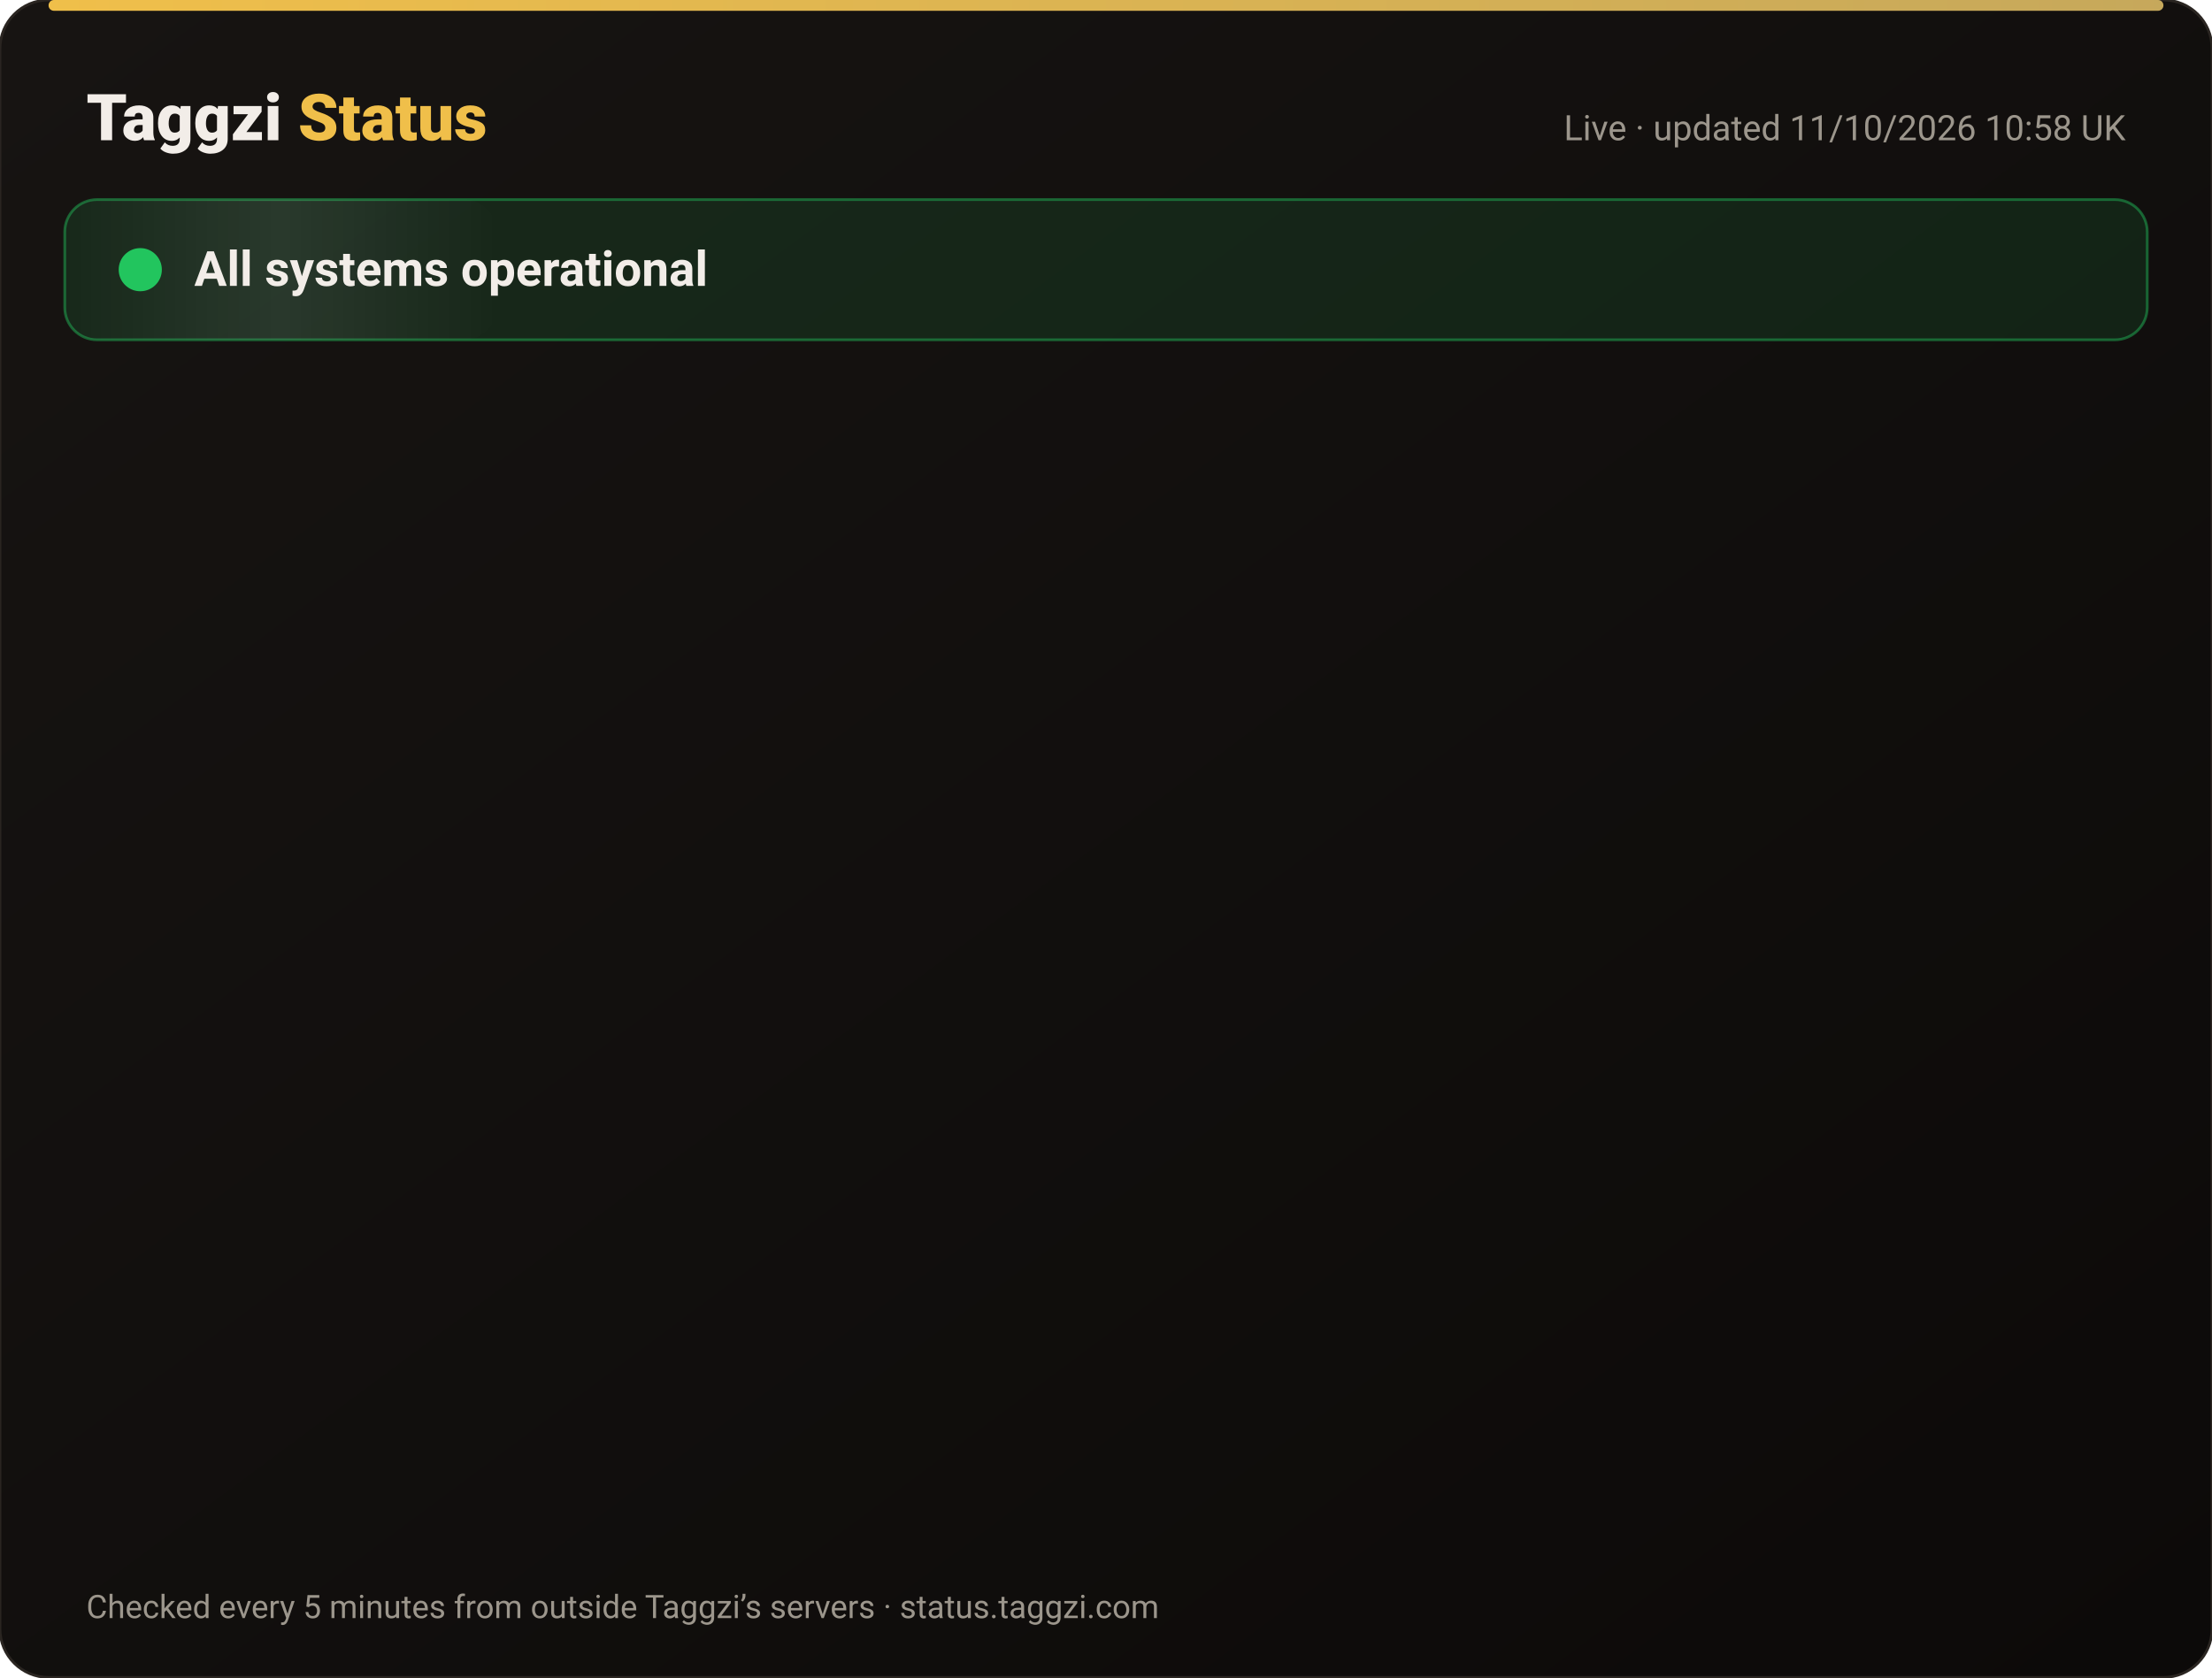
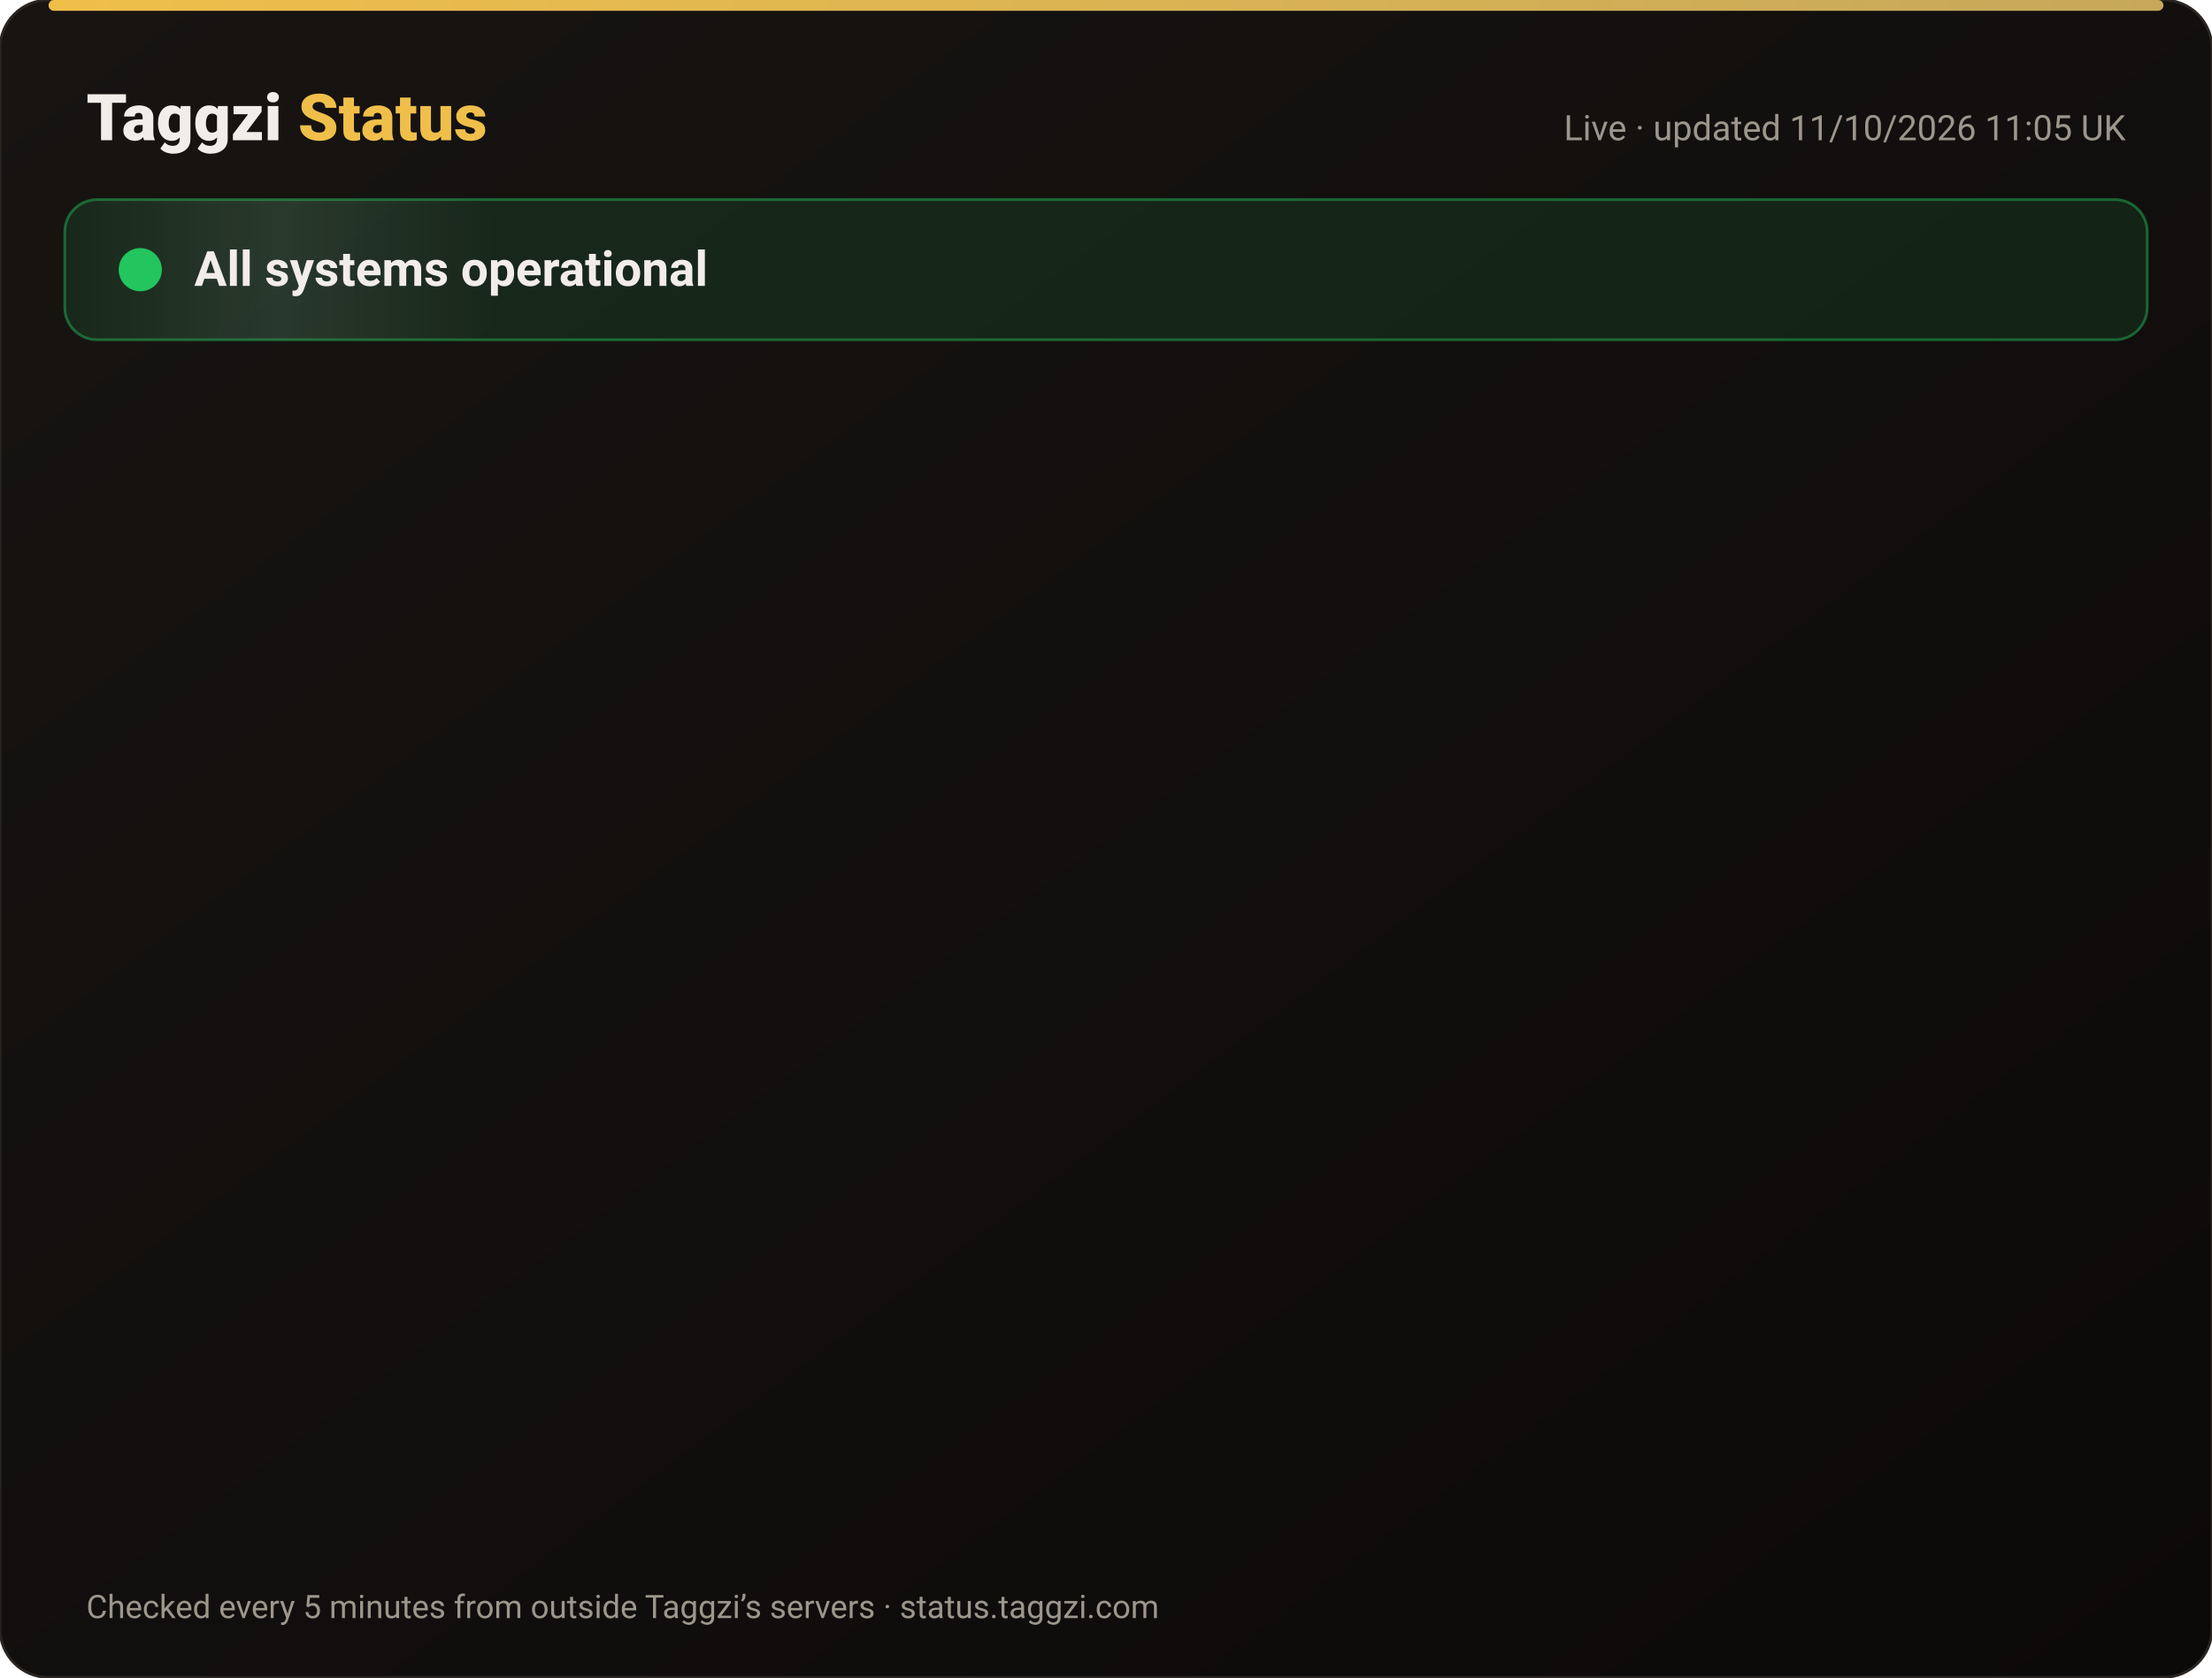
<svg xmlns="http://www.w3.org/2000/svg" width="820" height="622" viewBox="0 0 820 622" font-family="-apple-system,Segoe UI,Roboto,Helvetica,Arial,sans-serif">
  <defs>
    <linearGradient id="bg" x1="0" y1="0" x2="1" y2="1">
      <stop offset="0" stop-color="#171412" />
      <stop offset="1" stop-color="#0C0A09" />
    </linearGradient>
    <linearGradient id="gold" x1="0" x2="1">
      <stop offset="0" stop-color="#F0BF4A" />
      <stop offset="1" stop-color="#c6a85b" />
    </linearGradient>
    <linearGradient id="shine" x1="0" x2="1">
      <stop offset="0" stop-color="#fff" stop-opacity="0" />
      <stop offset=".5" stop-color="#fff" stop-opacity=".08" />
      <stop offset="1" stop-color="#fff" stop-opacity="0" />
    </linearGradient>
  </defs>
  <rect width="820" height="622" rx="18" fill="url(#bg)" stroke="#2a2521" />
  <rect x="18" y="0" width="784" height="4" rx="2" fill="url(#gold)" />
  <text x="32" y="52" font-size="24" font-weight="800" fill="#F2EDE8">Taggzi <tspan fill="#F0BF4A">Status</tspan>
  </text>
-   <text x="788" y="52" font-size="13" fill="#9C968C" text-anchor="end">Live · updated 11/10/2026 10:58 UK</text>
+   <text x="788" y="52" font-size="13" fill="#9C968C" text-anchor="end">Live · updated 11/10/2026 11:05 UK</text>
  <rect x="24" y="74" width="772" height="52" rx="12" fill="#22c55e" fill-opacity=".12" stroke="#22c55e" stroke-opacity=".45" />
  <rect x="24" y="74" width="160" height="52" rx="12" fill="url(#shine)">
    <animate attributeName="x" from="-160" to="820" dur="4s" repeatCount="indefinite" />
  </rect>
  <circle cx="52" cy="100" r="7" fill="#22c55e" />
  <circle cx="52" cy="100" r="7" fill="none" stroke="#22c55e" stroke-width="2">
    <animate attributeName="r" values="7;15;7" dur="2s" repeatCount="indefinite" />
    <animate attributeName="opacity" values=".9;0;.9" dur="2s" repeatCount="indefinite" />
  </circle>
  <text x="72" y="106" font-size="18" font-weight="700" fill="#F2EDE8">All systems operational</text>
  <g opacity="0">
    <animate attributeName="opacity" from="0" to="1" begin="0.00s" dur=".6s" fill="freeze" />
    <line x1="32" y1="188" x2="788" y2="188" stroke="#2a2521" />
    <circle cx="44" cy="166" r="6" fill="#22c55e">
      <animate attributeName="opacity" values="1;.45;1" dur="2.4s" begin="0.00s" repeatCount="indefinite" />
    </circle>
    <text x="62" y="171" font-size="15" font-weight="650" fill="#F2EDE8">Website</text>
    <text x="630" y="171" font-size="13" fill="#9C968C" text-anchor="end">100.00% uptime</text>
    <rect x="648" y="154" width="140" height="24" rx="12" fill="#22c55e" fill-opacity=".14" stroke="#22c55e" stroke-opacity=".5" />
    <text x="718" y="171" font-size="12" font-weight="700" fill="#22c55e" text-anchor="middle">Operational</text>
  </g>
  <g opacity="0">
    <animate attributeName="opacity" from="0" to="1" begin="0.15s" dur=".6s" fill="freeze" />
    <line x1="32" y1="234" x2="788" y2="234" stroke="#2a2521" />
    <circle cx="44" cy="212" r="6" fill="#22c55e">
      <animate attributeName="opacity" values="1;.45;1" dur="2.4s" begin="0.15s" repeatCount="indefinite" />
    </circle>
    <text x="62" y="217" font-size="15" font-weight="650" fill="#F2EDE8">Tag scans</text>
    <text x="630" y="217" font-size="13" fill="#9C968C" text-anchor="end">100.00% uptime</text>
    <rect x="648" y="200" width="140" height="24" rx="12" fill="#22c55e" fill-opacity=".14" stroke="#22c55e" stroke-opacity=".5" />
    <text x="718" y="217" font-size="12" font-weight="700" fill="#22c55e" text-anchor="middle">Operational</text>
  </g>
  <g opacity="0">
    <animate attributeName="opacity" from="0" to="1" begin="0.30s" dur=".6s" fill="freeze" />
    <line x1="32" y1="280" x2="788" y2="280" stroke="#2a2521" />
    <circle cx="44" cy="258" r="6" fill="#22c55e">
      <animate attributeName="opacity" values="1;.45;1" dur="2.4s" begin="0.30s" repeatCount="indefinite" />
    </circle>
    <text x="62" y="263" font-size="15" font-weight="650" fill="#F2EDE8">Manual tag lookup</text>
    <text x="630" y="263" font-size="13" fill="#9C968C" text-anchor="end">100.00% uptime</text>
    <rect x="648" y="246" width="140" height="24" rx="12" fill="#22c55e" fill-opacity=".14" stroke="#22c55e" stroke-opacity=".5" />
    <text x="718" y="263" font-size="12" font-weight="700" fill="#22c55e" text-anchor="middle">Operational</text>
  </g>
  <g opacity="0">
    <animate attributeName="opacity" from="0" to="1" begin="0.45s" dur=".6s" fill="freeze" />
    <line x1="32" y1="326" x2="788" y2="326" stroke="#2a2521" />
    <circle cx="44" cy="304" r="6" fill="#22c55e">
      <animate attributeName="opacity" values="1;.45;1" dur="2.4s" begin="0.45s" repeatCount="indefinite" />
    </circle>
    <text x="62" y="309" font-size="15" font-weight="650" fill="#F2EDE8">App &amp; login</text>
    <text x="630" y="309" font-size="13" fill="#9C968C" text-anchor="end">100.00% uptime</text>
    <rect x="648" y="292" width="140" height="24" rx="12" fill="#22c55e" fill-opacity=".14" stroke="#22c55e" stroke-opacity=".5" />
    <text x="718" y="309" font-size="12" font-weight="700" fill="#22c55e" text-anchor="middle">Operational</text>
  </g>
  <g opacity="0">
    <animate attributeName="opacity" from="0" to="1" begin="0.60s" dur=".6s" fill="freeze" />
    <line x1="32" y1="372" x2="788" y2="372" stroke="#2a2521" />
    <circle cx="44" cy="350" r="6" fill="#22c55e">
      <animate attributeName="opacity" values="1;.45;1" dur="2.4s" begin="0.60s" repeatCount="indefinite" />
    </circle>
    <text x="62" y="355" font-size="15" font-weight="650" fill="#F2EDE8">Community alerts</text>
    <text x="630" y="355" font-size="13" fill="#9C968C" text-anchor="end">100.00% uptime</text>
    <rect x="648" y="338" width="140" height="24" rx="12" fill="#22c55e" fill-opacity=".14" stroke="#22c55e" stroke-opacity=".5" />
    <text x="718" y="355" font-size="12" font-weight="700" fill="#22c55e" text-anchor="middle">Operational</text>
  </g>
  <g opacity="0">
    <animate attributeName="opacity" from="0" to="1" begin="0.75s" dur=".6s" fill="freeze" />
    <line x1="32" y1="418" x2="788" y2="418" stroke="#2a2521" />
    <circle cx="44" cy="396" r="6" fill="#22c55e">
      <animate attributeName="opacity" values="1;.45;1" dur="2.4s" begin="0.75s" repeatCount="indefinite" />
    </circle>
    <text x="62" y="401" font-size="15" font-weight="650" fill="#F2EDE8">Private calling</text>
    <text x="630" y="401" font-size="13" fill="#9C968C" text-anchor="end">100.00% uptime</text>
    <rect x="648" y="384" width="140" height="24" rx="12" fill="#22c55e" fill-opacity=".14" stroke="#22c55e" stroke-opacity=".5" />
    <text x="718" y="401" font-size="12" font-weight="700" fill="#22c55e" text-anchor="middle">Operational</text>
  </g>
  <g opacity="0">
    <animate attributeName="opacity" from="0" to="1" begin="0.90s" dur=".6s" fill="freeze" />
    <line x1="32" y1="464" x2="788" y2="464" stroke="#2a2521" />
    <circle cx="44" cy="442" r="6" fill="#22c55e">
      <animate attributeName="opacity" values="1;.45;1" dur="2.4s" begin="0.90s" repeatCount="indefinite" />
    </circle>
    <text x="62" y="447" font-size="15" font-weight="650" fill="#F2EDE8">Payments</text>
    <text x="630" y="447" font-size="13" fill="#9C968C" text-anchor="end">99.97% uptime</text>
    <rect x="648" y="430" width="140" height="24" rx="12" fill="#22c55e" fill-opacity=".14" stroke="#22c55e" stroke-opacity=".5" />
    <text x="718" y="447" font-size="12" font-weight="700" fill="#22c55e" text-anchor="middle">Operational</text>
  </g>
  <g opacity="0">
    <animate attributeName="opacity" from="0" to="1" begin="1.05s" dur=".6s" fill="freeze" />
    <line x1="32" y1="510" x2="788" y2="510" stroke="#2a2521" />
    <circle cx="44" cy="488" r="6" fill="#22c55e">
      <animate attributeName="opacity" values="1;.45;1" dur="2.4s" begin="1.05s" repeatCount="indefinite" />
    </circle>
    <text x="62" y="493" font-size="15" font-weight="650" fill="#F2EDE8">Email &amp; support</text>
    <text x="630" y="493" font-size="13" fill="#9C968C" text-anchor="end">100.00% uptime</text>
    <rect x="648" y="476" width="140" height="24" rx="12" fill="#22c55e" fill-opacity=".14" stroke="#22c55e" stroke-opacity=".5" />
    <text x="718" y="493" font-size="12" font-weight="700" fill="#22c55e" text-anchor="middle">Operational</text>
  </g>
  <g opacity="0">
    <animate attributeName="opacity" from="0" to="1" begin="1.20s" dur=".6s" fill="freeze" />
    <line x1="32" y1="556" x2="788" y2="556" stroke="#2a2521" />
    <circle cx="44" cy="534" r="6" fill="#22c55e">
      <animate attributeName="opacity" values="1;.45;1" dur="2.4s" begin="1.20s" repeatCount="indefinite" />
    </circle>
    <text x="62" y="539" font-size="15" font-weight="650" fill="#F2EDE8">Secure connection (SSL)</text>
    <text x="630" y="539" font-size="13" fill="#9C968C" text-anchor="end">100.00% uptime</text>
    <rect x="648" y="522" width="140" height="24" rx="12" fill="#22c55e" fill-opacity=".14" stroke="#22c55e" stroke-opacity=".5" />
    <text x="718" y="539" font-size="12" font-weight="700" fill="#22c55e" text-anchor="middle">Operational</text>
  </g>
  <text x="32" y="600" font-size="12" fill="#9C968C">Checked every 5 minutes from outside Taggzi’s servers · status.taggzi.com</text>
</svg>
